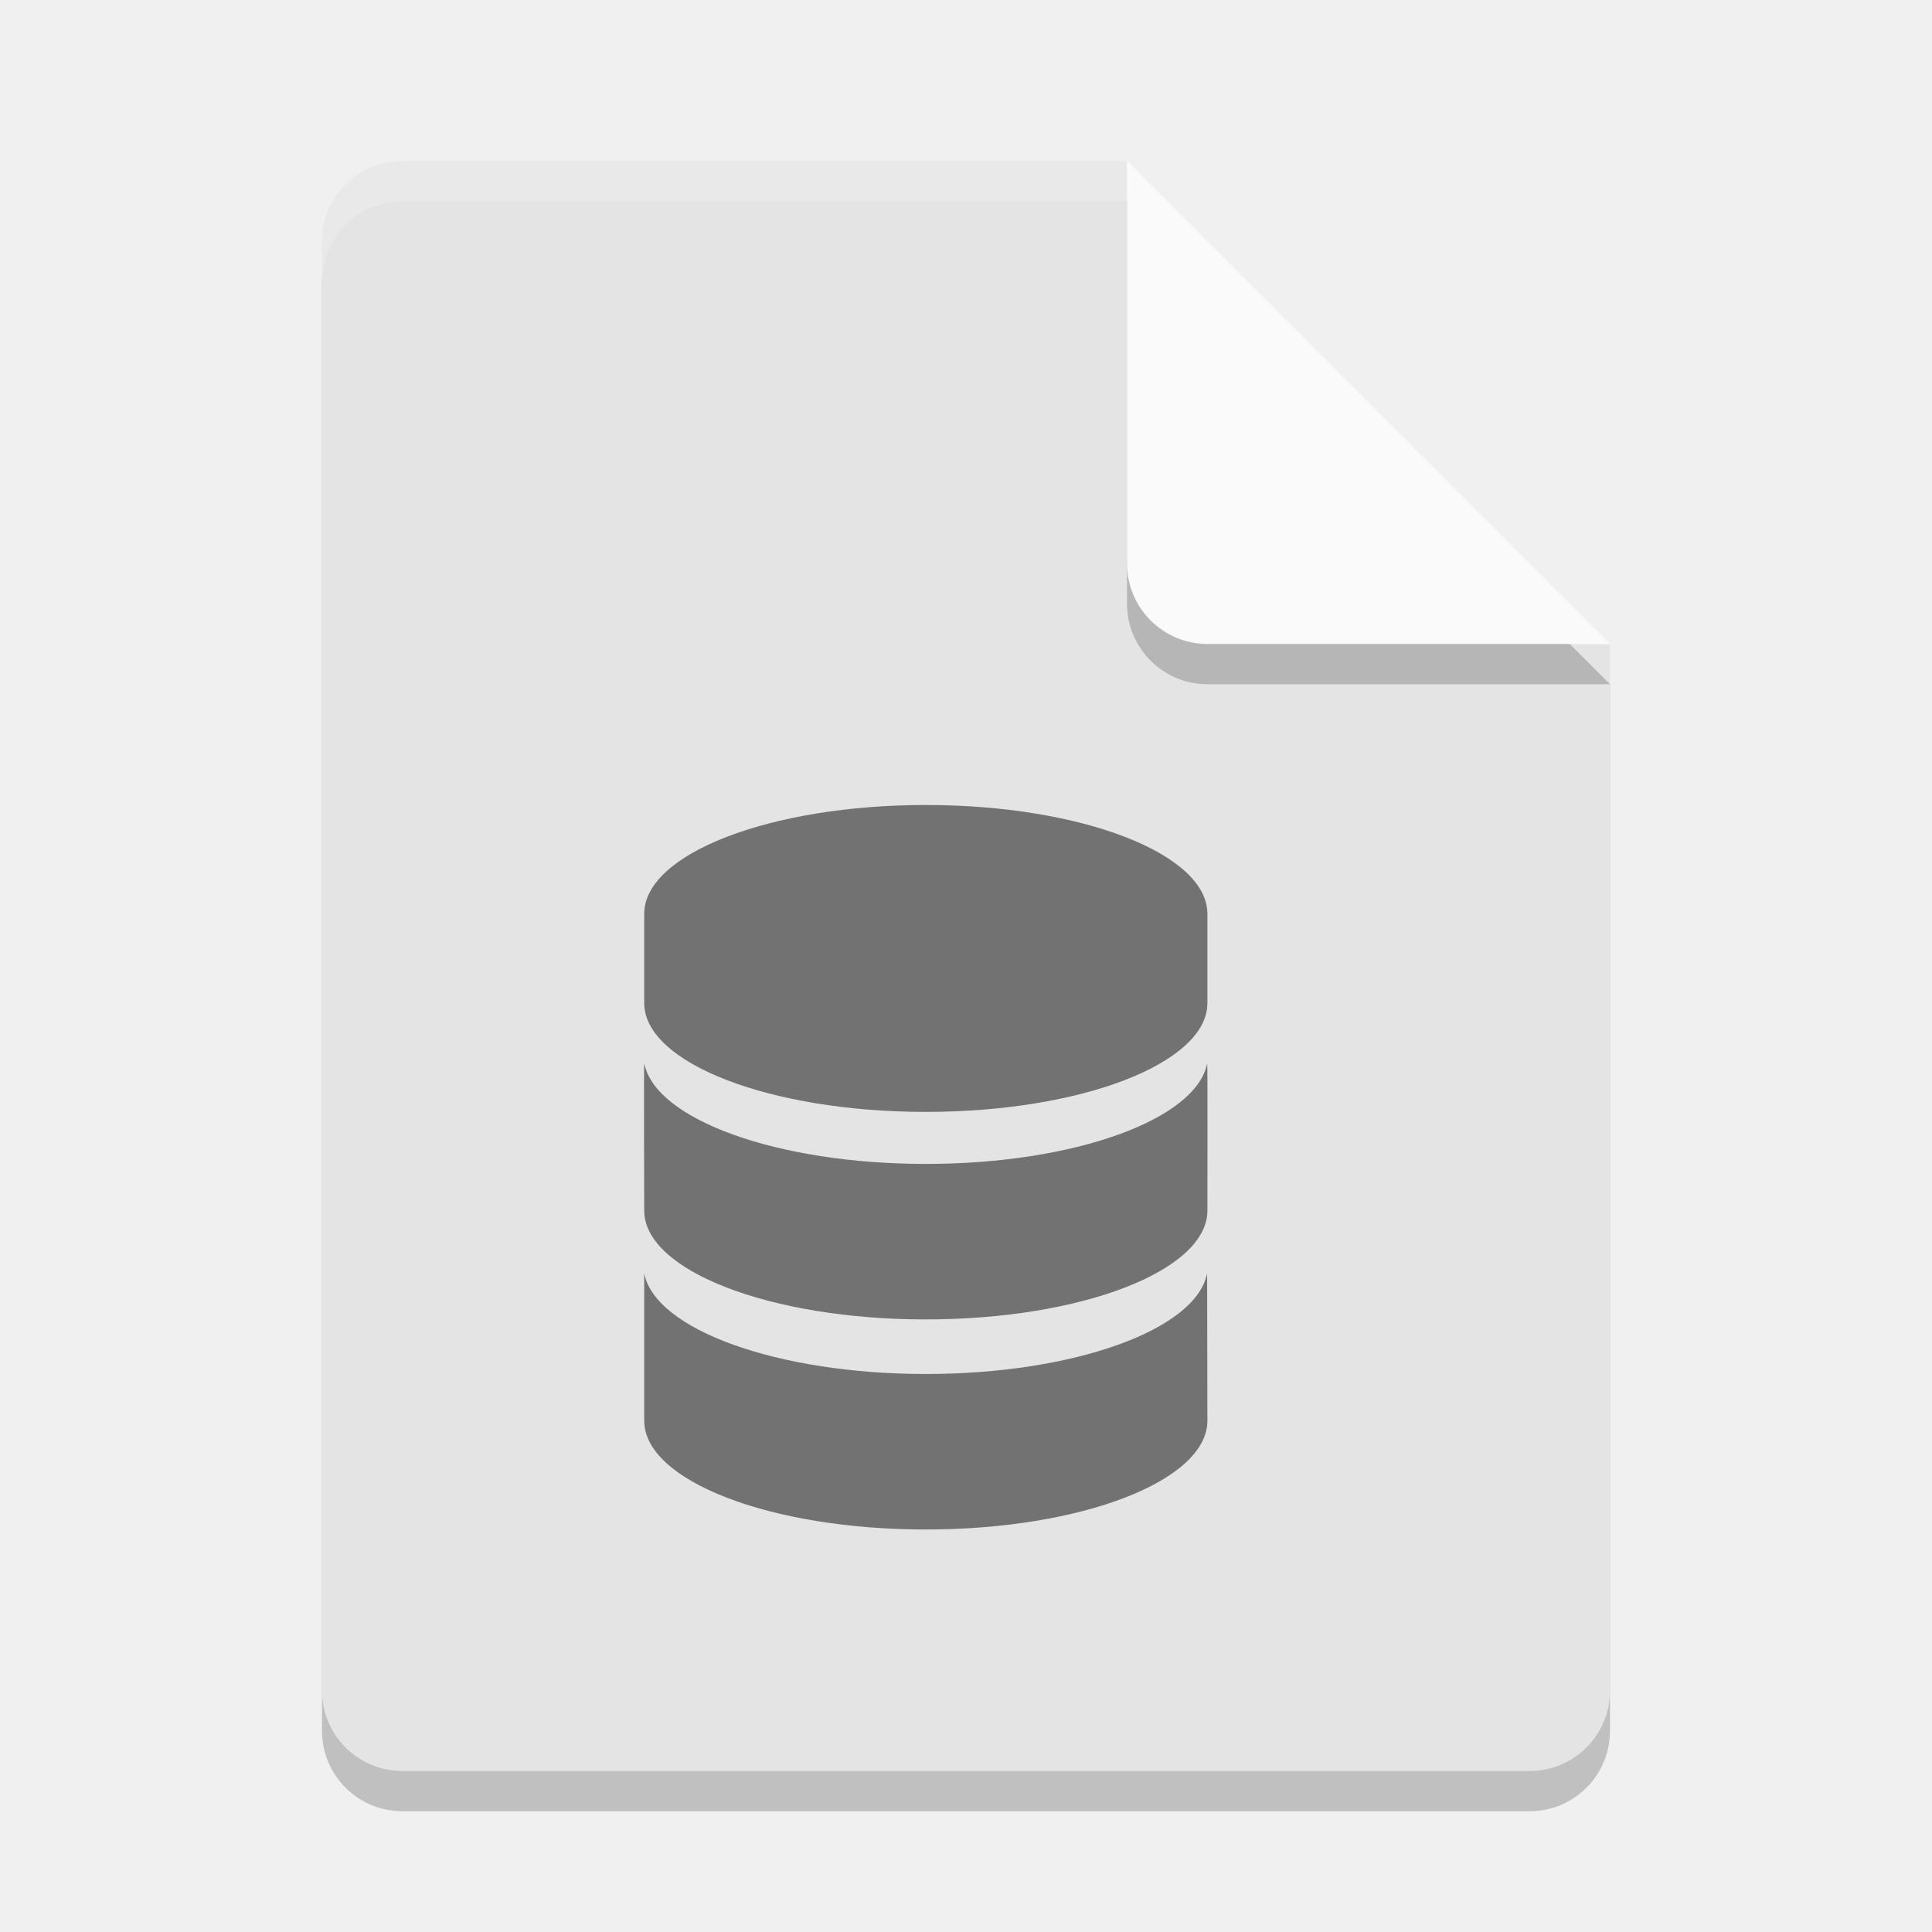
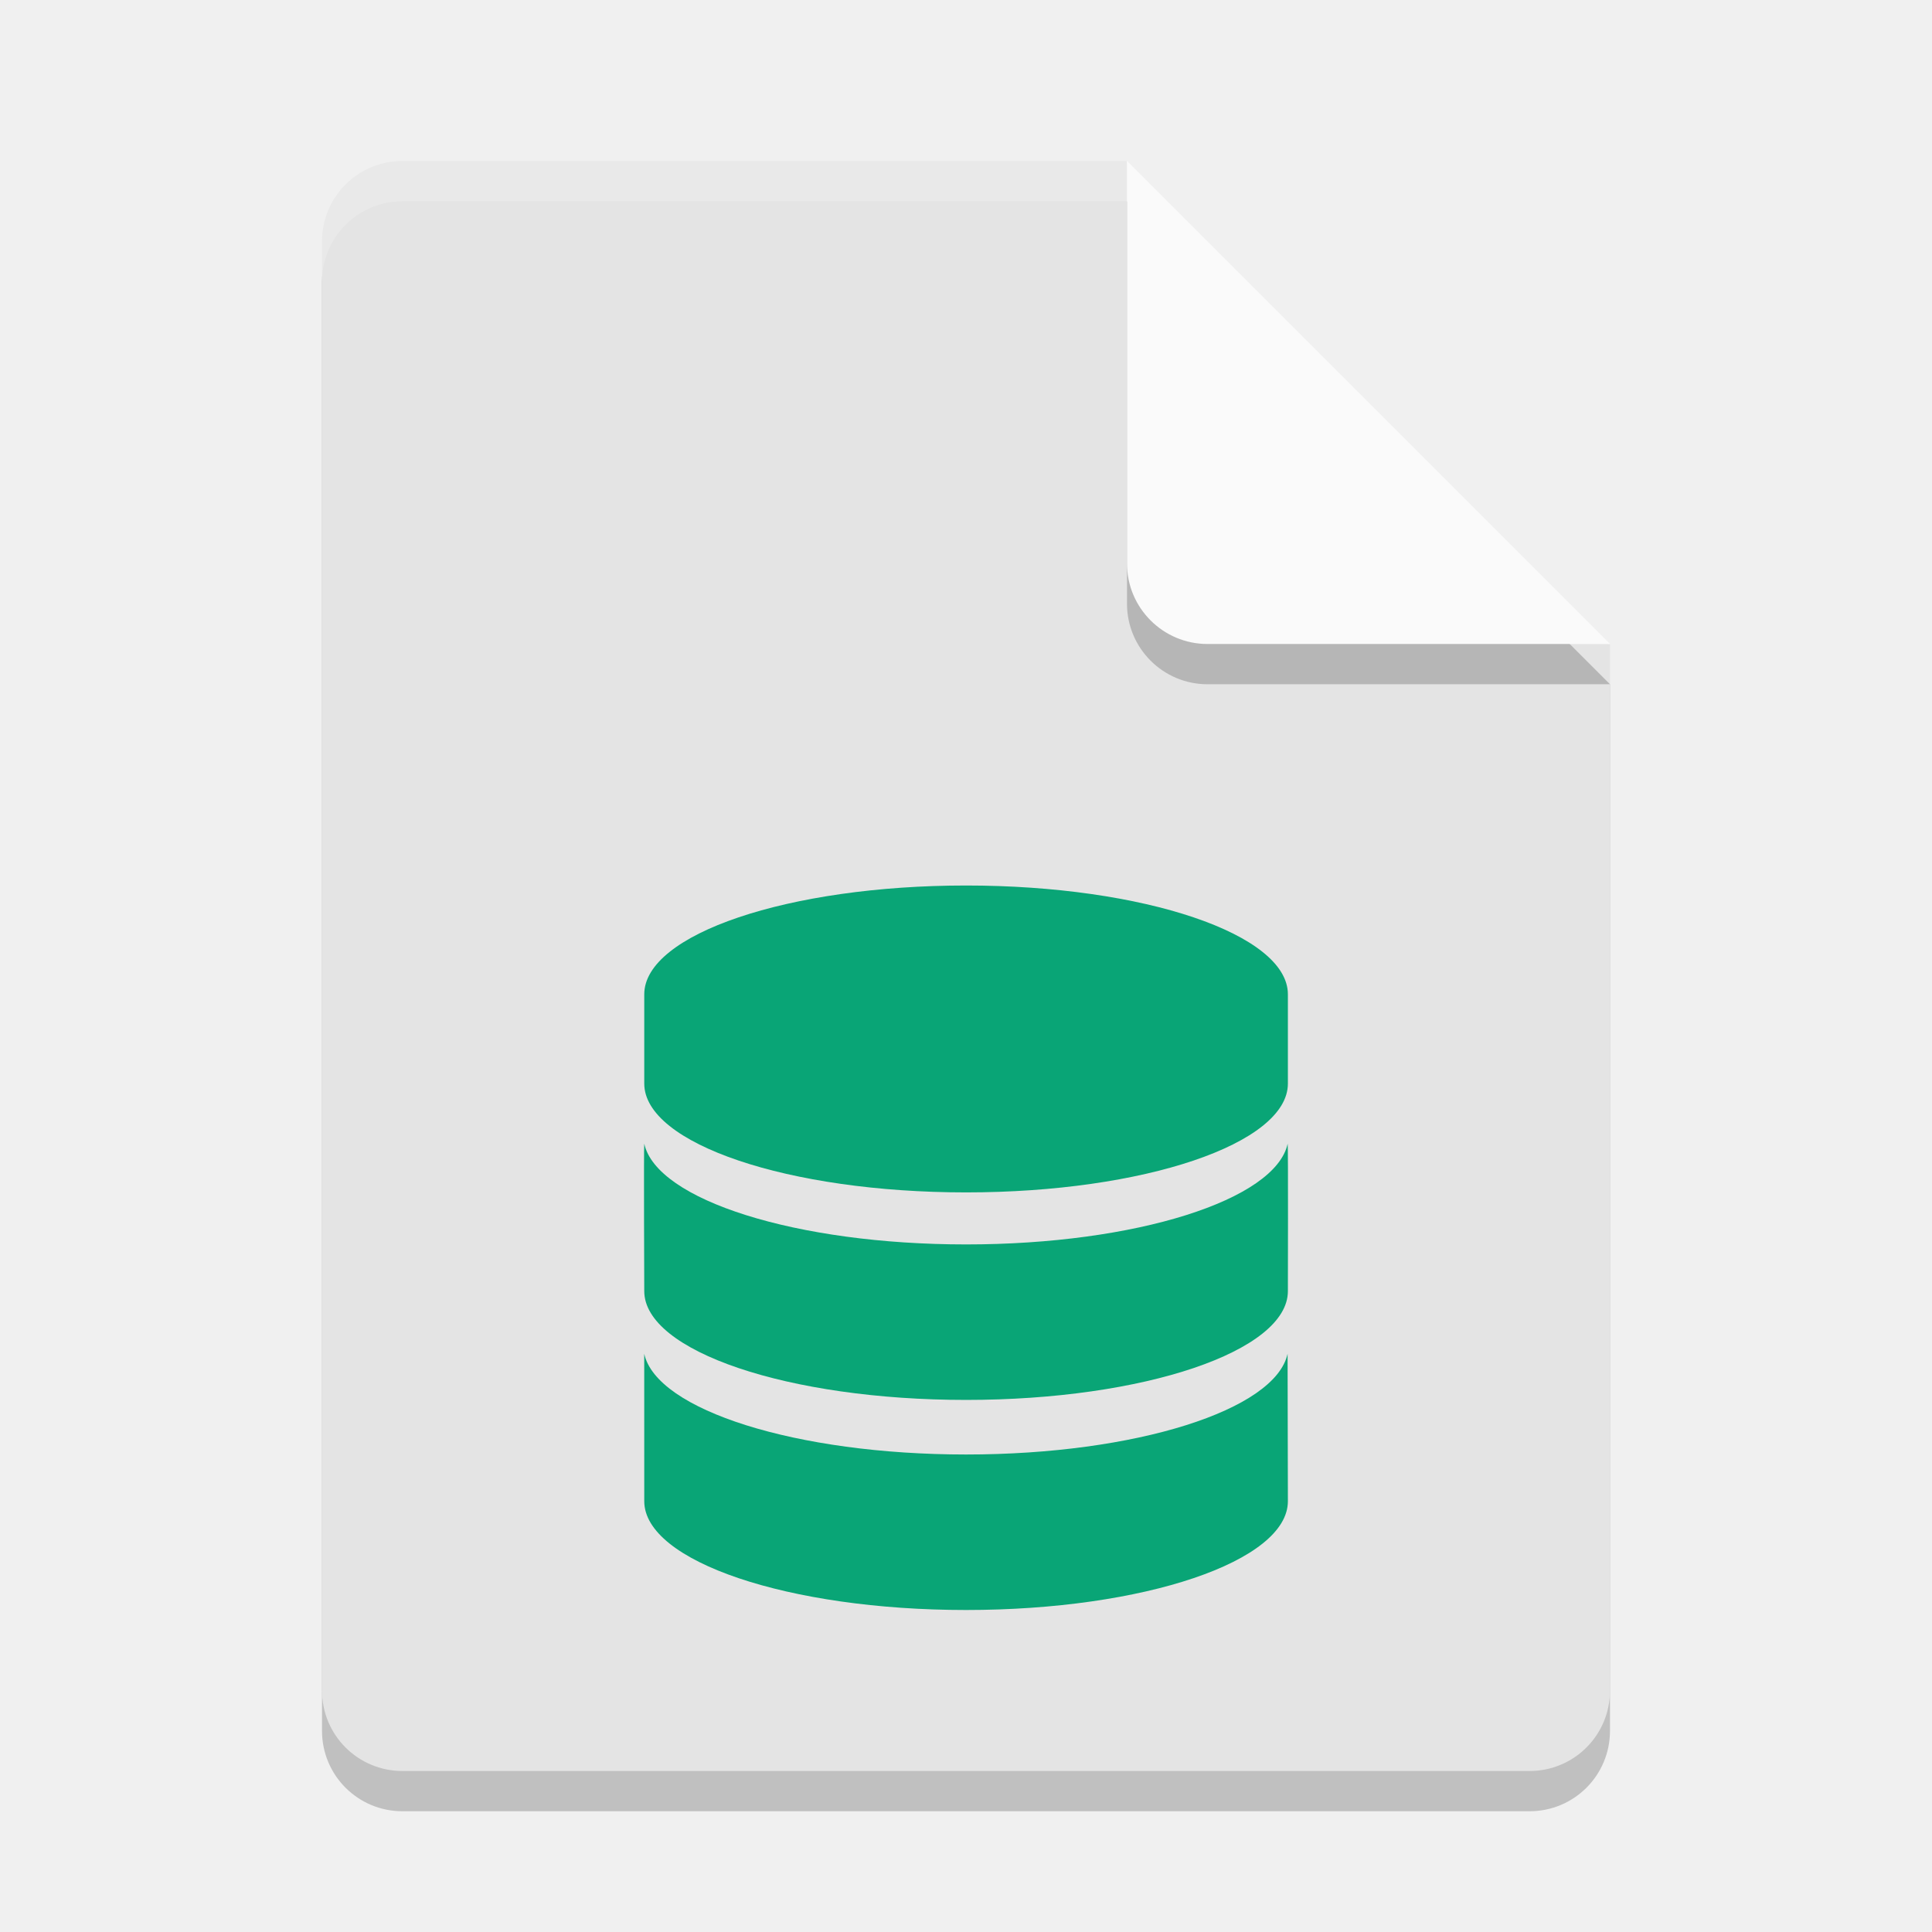
<svg xmlns="http://www.w3.org/2000/svg" width="24" height="24" version="1">
  <path style="opacity:0.2" d="m 5,2.5 c -0.554,0 -1,0.446 -1,1 v 18 c 0,0.554 0.446,1 1,1 h 14 c 0.554,0 1,-0.446 1,-1 V 8.5 L 14.5,8 14,2.5 Z" />
  <path fill="#e4e4e4" d="m5 2c-0.554 0-1 0.446-1 1v18c0 0.554 0.446 1 1 1h14c0.554 0 1-0.446 1-1v-13l-5.5-0.5-0.5-5.5z" />
  <path fill="#fff" opacity=".2" d="m5 2c-0.554 0-1 0.446-1 1v0.5c0-0.554 0.446-1 1-1h9l5.5 5.5h0.5l-6-6z" />
  <path style="opacity:0.2" d="m 14,2.5 v 5 c 0,0.552 0.448,1 1,1 h 5 z" />
  <path fill="#fafafa" d="m14 2v5c0 0.552 0.448 1 1 1h5l-6-6z" />
-   <g opacity=".5" transform="matrix(.0893 0 0 .094635 7.2536 10)">
-     <g>
-       <g>
-         <g>
-           <g>
-             <g>
-               <path d="m47.561 0c-21.633 0-39.171 6.393-39.171 14.283v11.72c0 7.891 17.538 14.282 39.171 14.282 21.632 0 39.17-6.392 39.17-14.282v-11.72c0-7.89-17.538-14.283-39.17-14.283z" />
+   <g transform="matrix(0.1020588,0,0,0.094635,7.146956,11.00002)" style="fill:#09a576">
+     <g style="fill:#09a576">
+       <g style="fill:#09a576">
+         <g style="fill:#09a576">
+           <g style="fill:#09a576">
+             <g style="fill:#09a576">
+               <path d="M 47.561,0 C 25.928,0 8.39,6.393 8.39,14.283 v 11.72 c 0,7.891 17.538,14.282 39.171,14.282 21.632,0 39.17,-6.392 39.17,-14.282 V 14.283 C 86.731,6.393 69.193,0 47.561,0 Z" style="fill:#09a576" />
            </g>
          </g>
-           <g>
-             <g>
-               <path d="m47.561 47.115c-20.654 0-37.682-5.832-39.171-13.227-0.071 0.353 0 19.355 0 19.355 0 7.892 17.538 14.283 39.171 14.283 21.632 0 39.17-6.393 39.17-14.283 0 0 0.044-19.003-0.026-19.355-1.491 7.396-18.491 13.227-39.144 13.227z" />
+           <g style="fill:#09a576">
+             <g style="fill:#09a576">
+               <path d="m 47.561,47.115 c -20.654,0 -37.682,-5.832 -39.171,-13.227 -0.071,0.353 0,19.355 0,19.355 0,7.892 17.538,14.283 39.171,14.283 21.632,0 39.17,-6.393 39.17,-14.283 0,0 0.044,-19.003 -0.026,-19.355 -1.491,7.396 -18.491,13.227 -39.144,13.227 z" style="fill:#09a576" />
            </g>
          </g>
-           <path d="m86.694 61.464c-1.488 7.391-18.479 13.226-39.133 13.226s-37.686-5.836-39.175-13.226l0.004 19.356c0 7.891 17.538 14.282 39.171 14.282 21.632 0 39.17-6.393 39.17-14.282l-0.037-19.356z" />
+           <path d="M 86.694,61.464 C 85.206,68.855 68.215,74.69 47.561,74.69 26.907,74.69 9.875,68.854 8.386,61.464 L 8.39,80.82 c 0,7.891 17.538,14.282 39.171,14.282 21.632,0 39.17,-6.393 39.17,-14.282 z" style="fill:#09a576" />
        </g>
      </g>
    </g>
  </g>
</svg>
